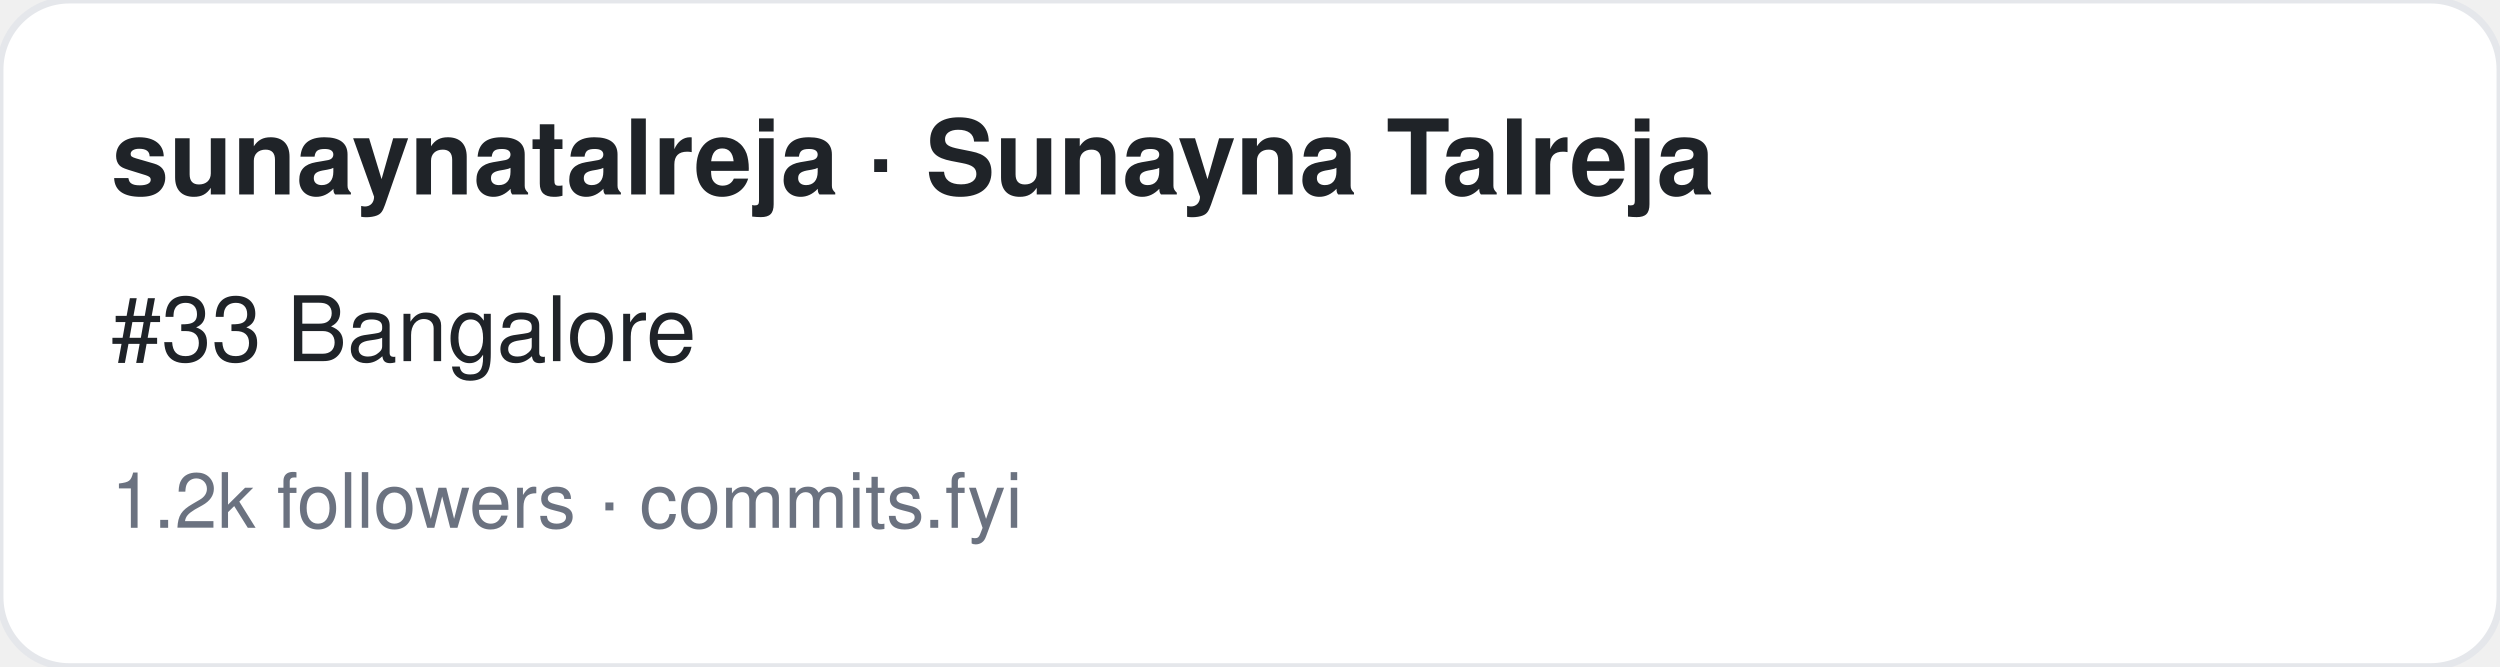
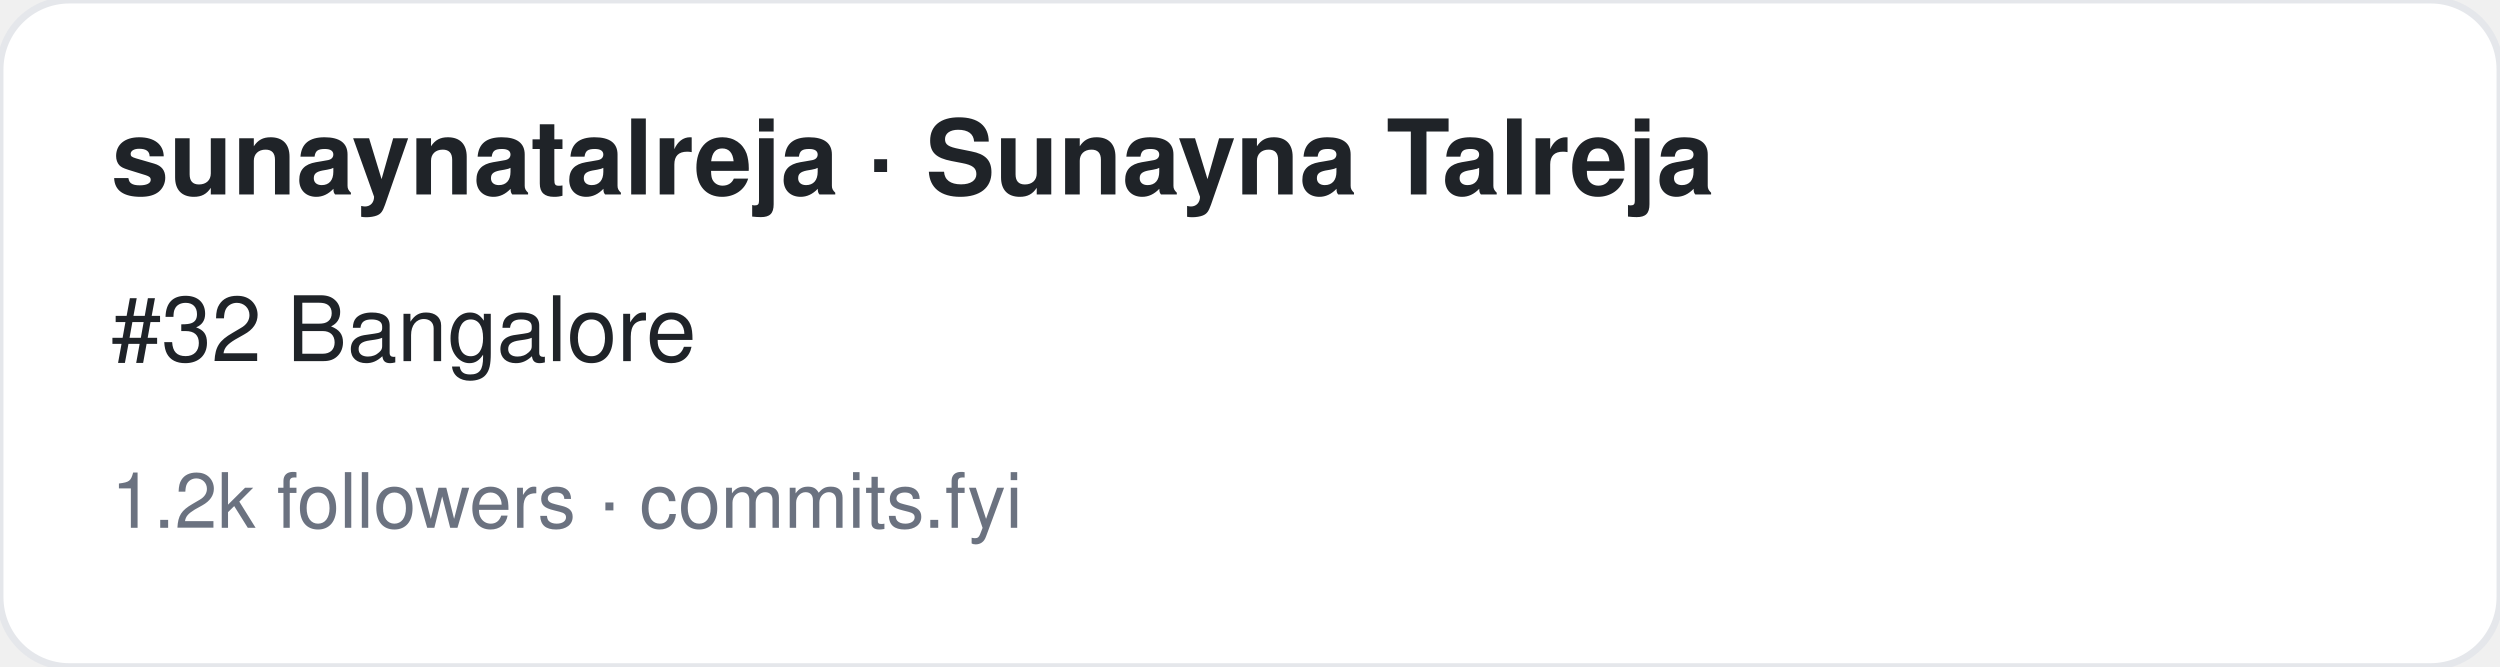
<svg xmlns="http://www.w3.org/2000/svg" width="360" height="96" viewBox="0 0 360 96" font-family="-apple-system,BlinkMacSystemFont,Segoe UI,Helvetica,Arial,sans-serif">
  <rect width="360" height="96" rx="10" fill="#ffffff" stroke="#e5e7eb" />
  <text x="16" y="28" font-size="15" font-weight="700" fill="#1f2328">sunaynatalreja · Sunayna Talreja</text>
-   <text x="16" y="52" font-size="13" fill="#1f2328">#33 Bangalore</text>
+   <text x="16" y="52" font-size="13" fill="#1f2328">#32 Bangalore</text>
  <text x="16" y="76" font-size="11" fill="#6b7280">1.2k followers · commits.fyi</text>
</svg>
